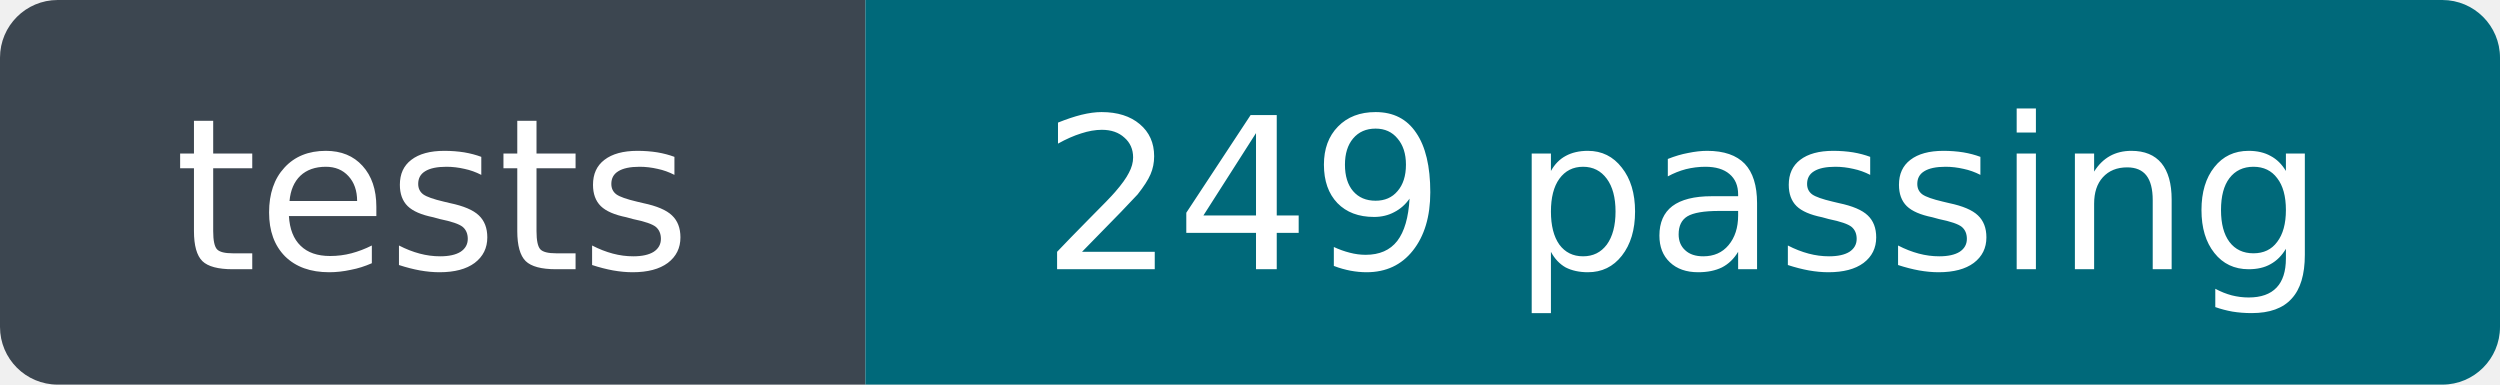
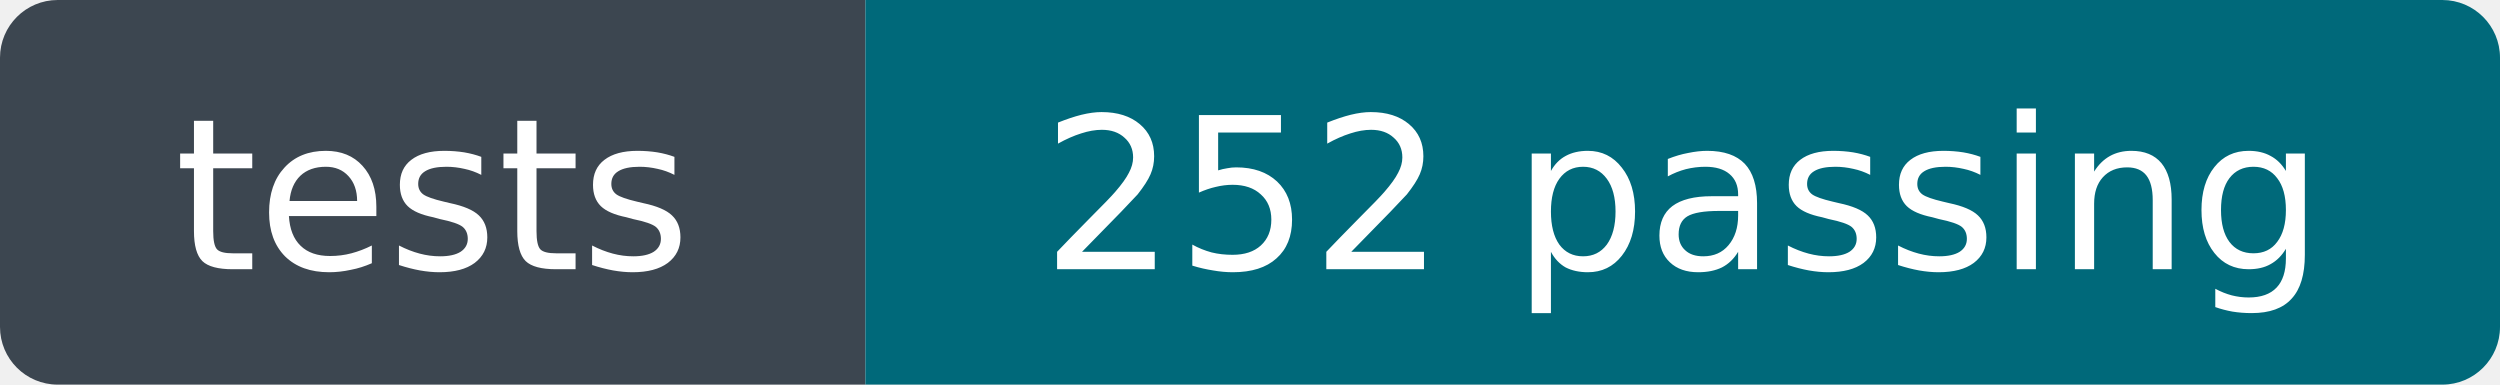
- <svg xmlns="http://www.w3.org/2000/svg" width="130" height="20" role="img" aria-label="tests: 249 passing">
+ <svg xmlns="http://www.w3.org/2000/svg" width="130" height="20" role="img" aria-label="tests: 252 passing">
  <clipPath id="r">
    <rect width="130" height="20" rx="3" />
  </clipPath>
  <g clip-path="url(#r)">
    <rect width="45" height="20" fill="#3c4650" />
    <rect x="45" width="85" height="20" fill="#00697a" />
  </g>
  <g fill="#fff" font-family="Verdana,Geneva,DejaVu Sans,sans-serif" font-size="11" text-anchor="middle">
    <text x="22.5" y="14">tests</text>
-     <text x="87.5" y="14">249 passing</text>
+     <text x="87.5" y="14">252 passing</text>
  </g>
</svg>
